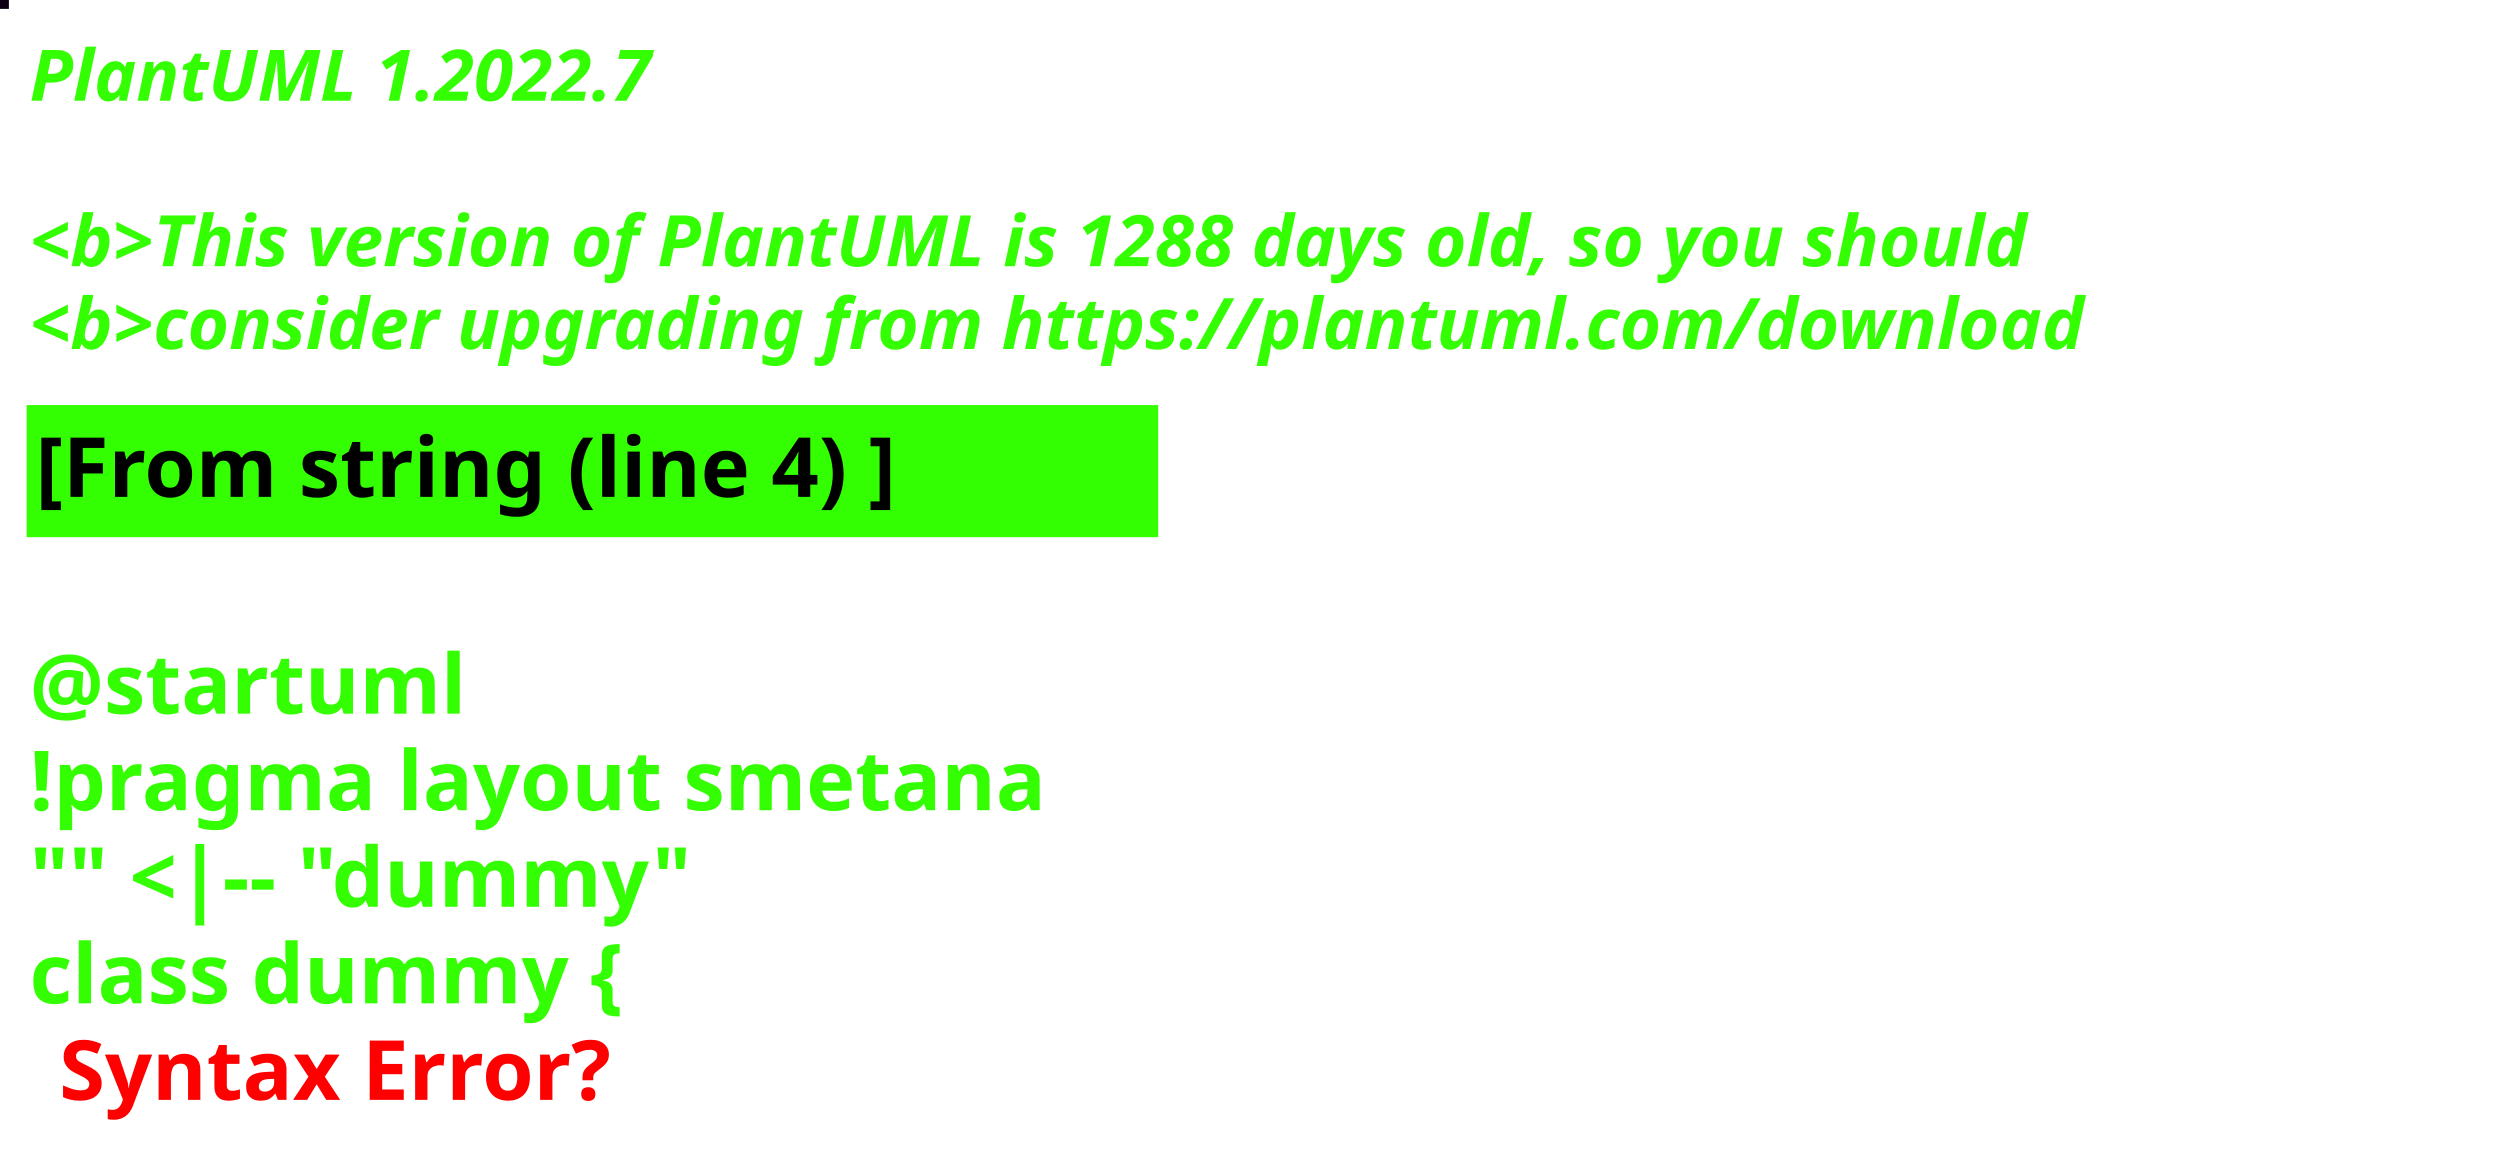
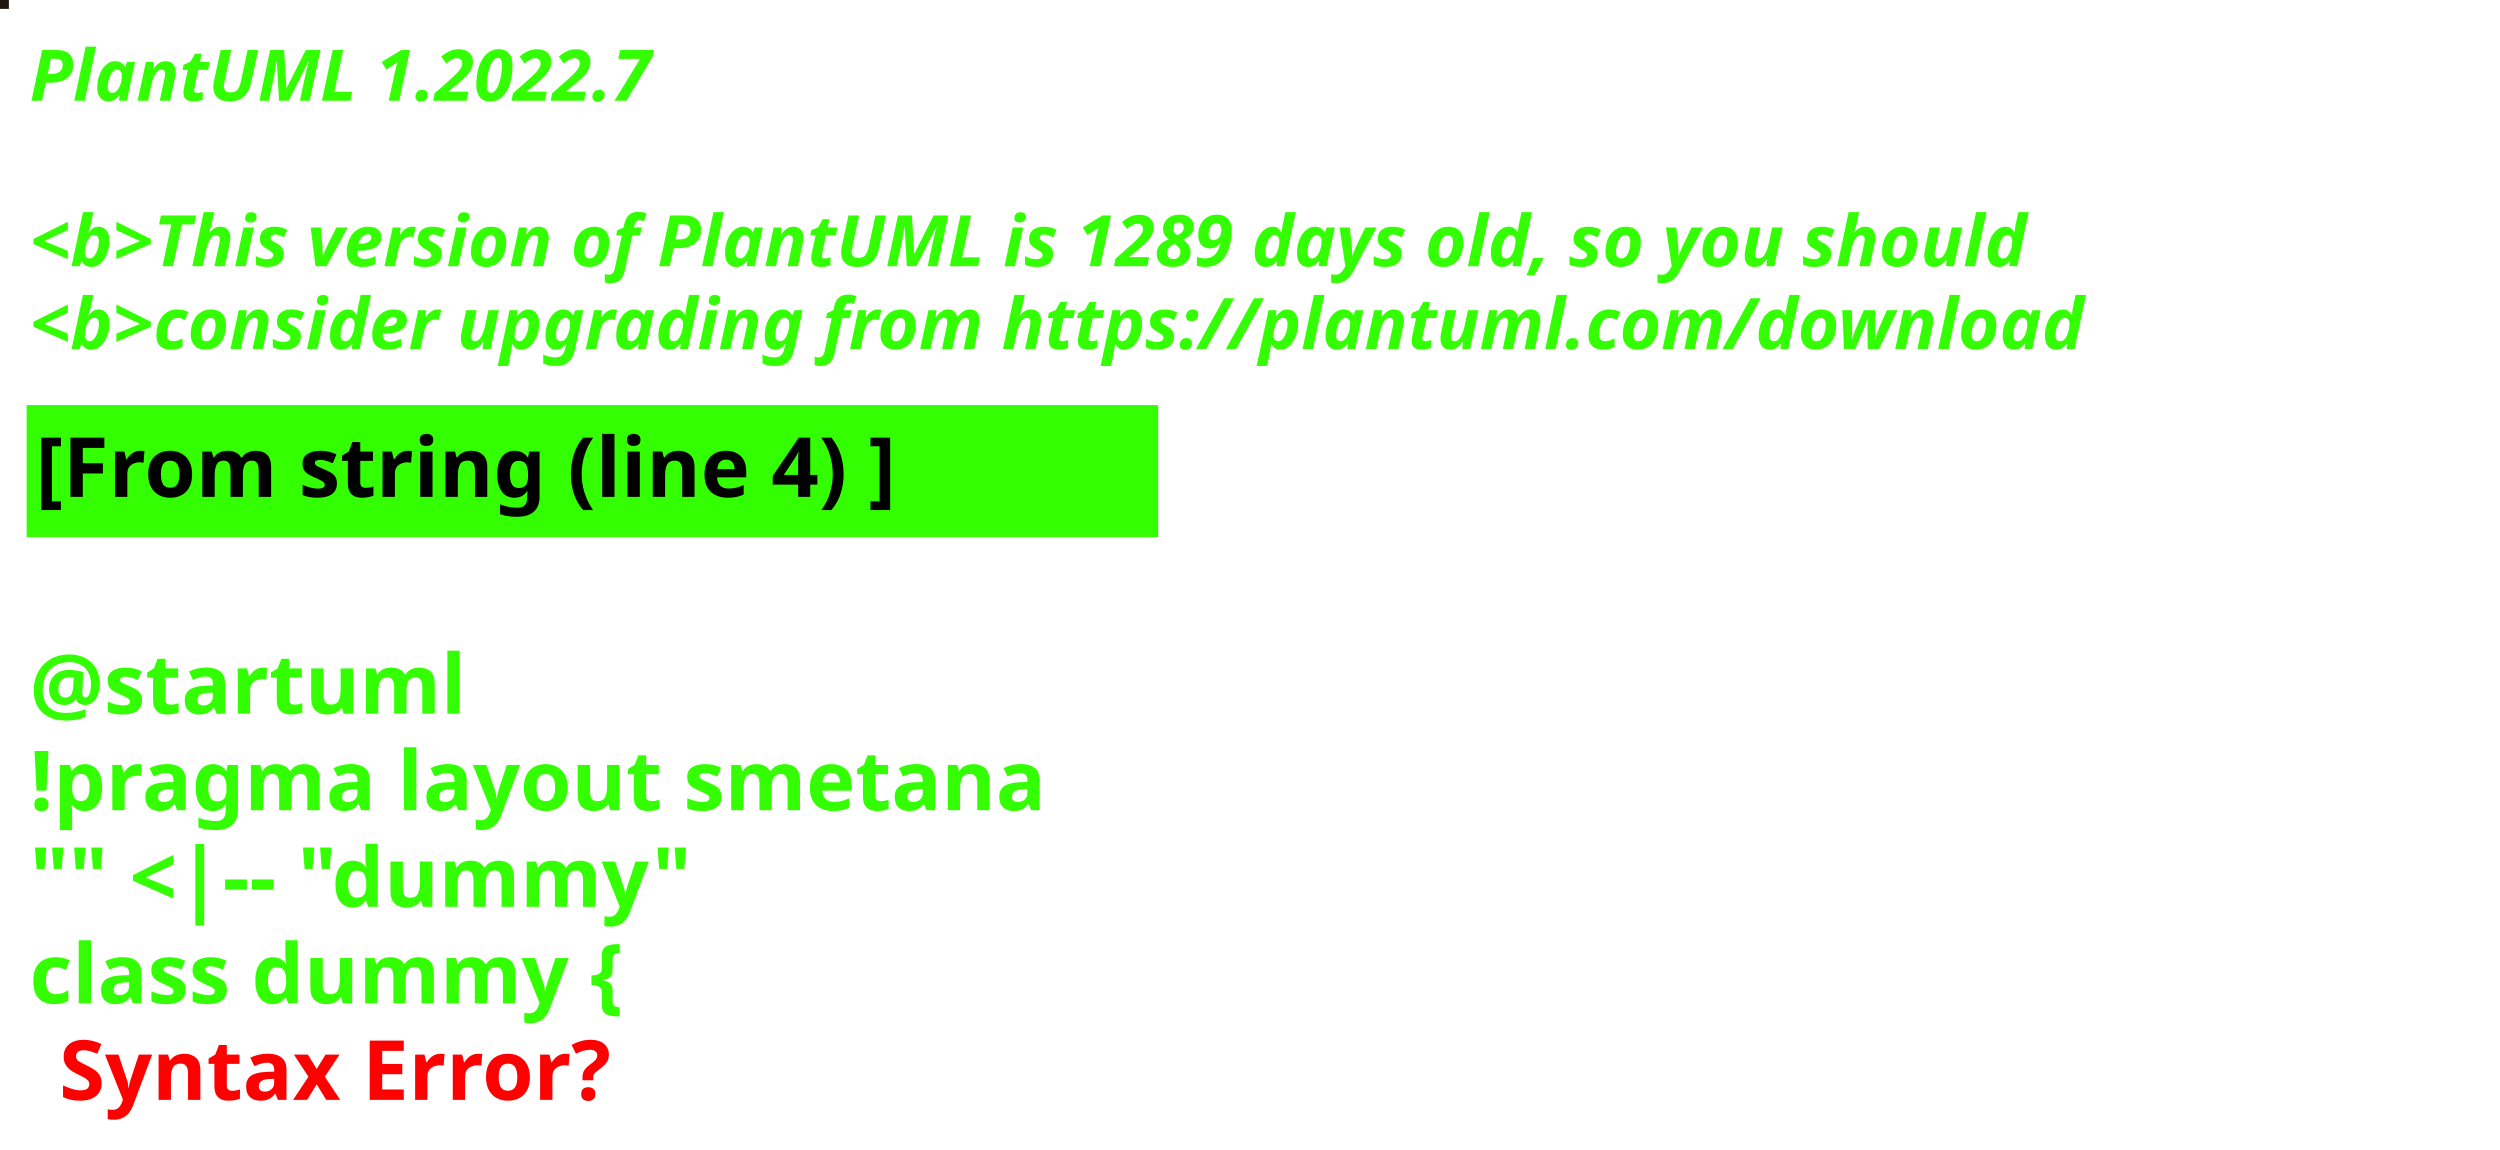
<svg xmlns="http://www.w3.org/2000/svg" contentStyleType="text/css" height="194px" preserveAspectRatio="none" style="width:422px;height:194px;background:#000000;" version="1.1" viewBox="0 0 422 194" width="422px" zoomAndPan="magnify">
  <defs />
  <g>
-     <rect fill="#0C0012" height="1" style="stroke:#0C0012;stroke-width:1.0;" width="1" x="0" y="0" />
+     <rect fill="#23170D" height="1" style="stroke:#23170D;stroke-width:1.0;" width="1" x="0" y="0" />
    <text fill="#33FF02" font-family="sans-serif" font-size="12" font-style="italic" font-weight="bold" lengthAdjust="spacing" textLength="127" x="5" y="17">PlantUML 1.2022.7</text>
    <text fill="#33FF02" font-family="sans-serif" font-size="12" font-style="italic" font-weight="bold" lengthAdjust="spacing" textLength="4" x="5" y="30.969"> </text>
-     <text fill="#33FF02" font-family="sans-serif" font-size="12" font-style="italic" font-weight="bold" lengthAdjust="spacing" textLength="407" x="5" y="44.938">&lt;b&gt;This version of PlantUML is 1288 days old, so you should</text>
+     <text fill="#33FF02" font-family="sans-serif" font-size="12" font-style="italic" font-weight="bold" lengthAdjust="spacing" textLength="407" x="5" y="44.938">&lt;b&gt;This version of PlantUML is 1289 days old, so you should</text>
    <text fill="#33FF02" font-family="sans-serif" font-size="12" font-style="italic" font-weight="bold" lengthAdjust="spacing" textLength="408" x="5" y="58.906">&lt;b&gt;consider upgrading from https://plantuml.com/download</text>
    <rect fill="#33FF02" height="21.297" style="stroke:#33FF02;stroke-width:1.0;" width="190" x="5" y="68.875" />
    <text fill="#000000" font-family="sans-serif" font-size="14" font-weight="bold" lengthAdjust="spacing" textLength="168" x="6" y="83.875">[From string (line 4) ]</text>
    <text fill="#33FF02" font-family="sans-serif" font-size="14" font-weight="bold" lengthAdjust="spacing" textLength="5" x="5" y="104.172"> </text>
    <text fill="#33FF02" font-family="sans-serif" font-size="14" font-weight="bold" lengthAdjust="spacing" textLength="79" x="5" y="120.469">@startuml</text>
    <text fill="#33FF02" font-family="sans-serif" font-size="14" font-weight="bold" lengthAdjust="spacing" textLength="190" x="5" y="136.766">!pragma layout smetana</text>
    <text fill="#33FF02" font-family="sans-serif" font-size="14" font-weight="bold" lengthAdjust="spacing" textLength="124" x="5" y="153.062">"" &lt;|-- "dummy"</text>
    <text fill="#33FF02" font-family="sans-serif" font-size="14" font-weight="bold" lengthAdjust="spacing" text-decoration="wavy underline" textLength="117" x="5" y="169.359">class dummy {</text>
    <text fill="#FF0000" font-family="sans-serif" font-size="14" font-weight="bold" lengthAdjust="spacing" textLength="106" x="10" y="185.656">Syntax Error?</text>
  </g>
</svg>
